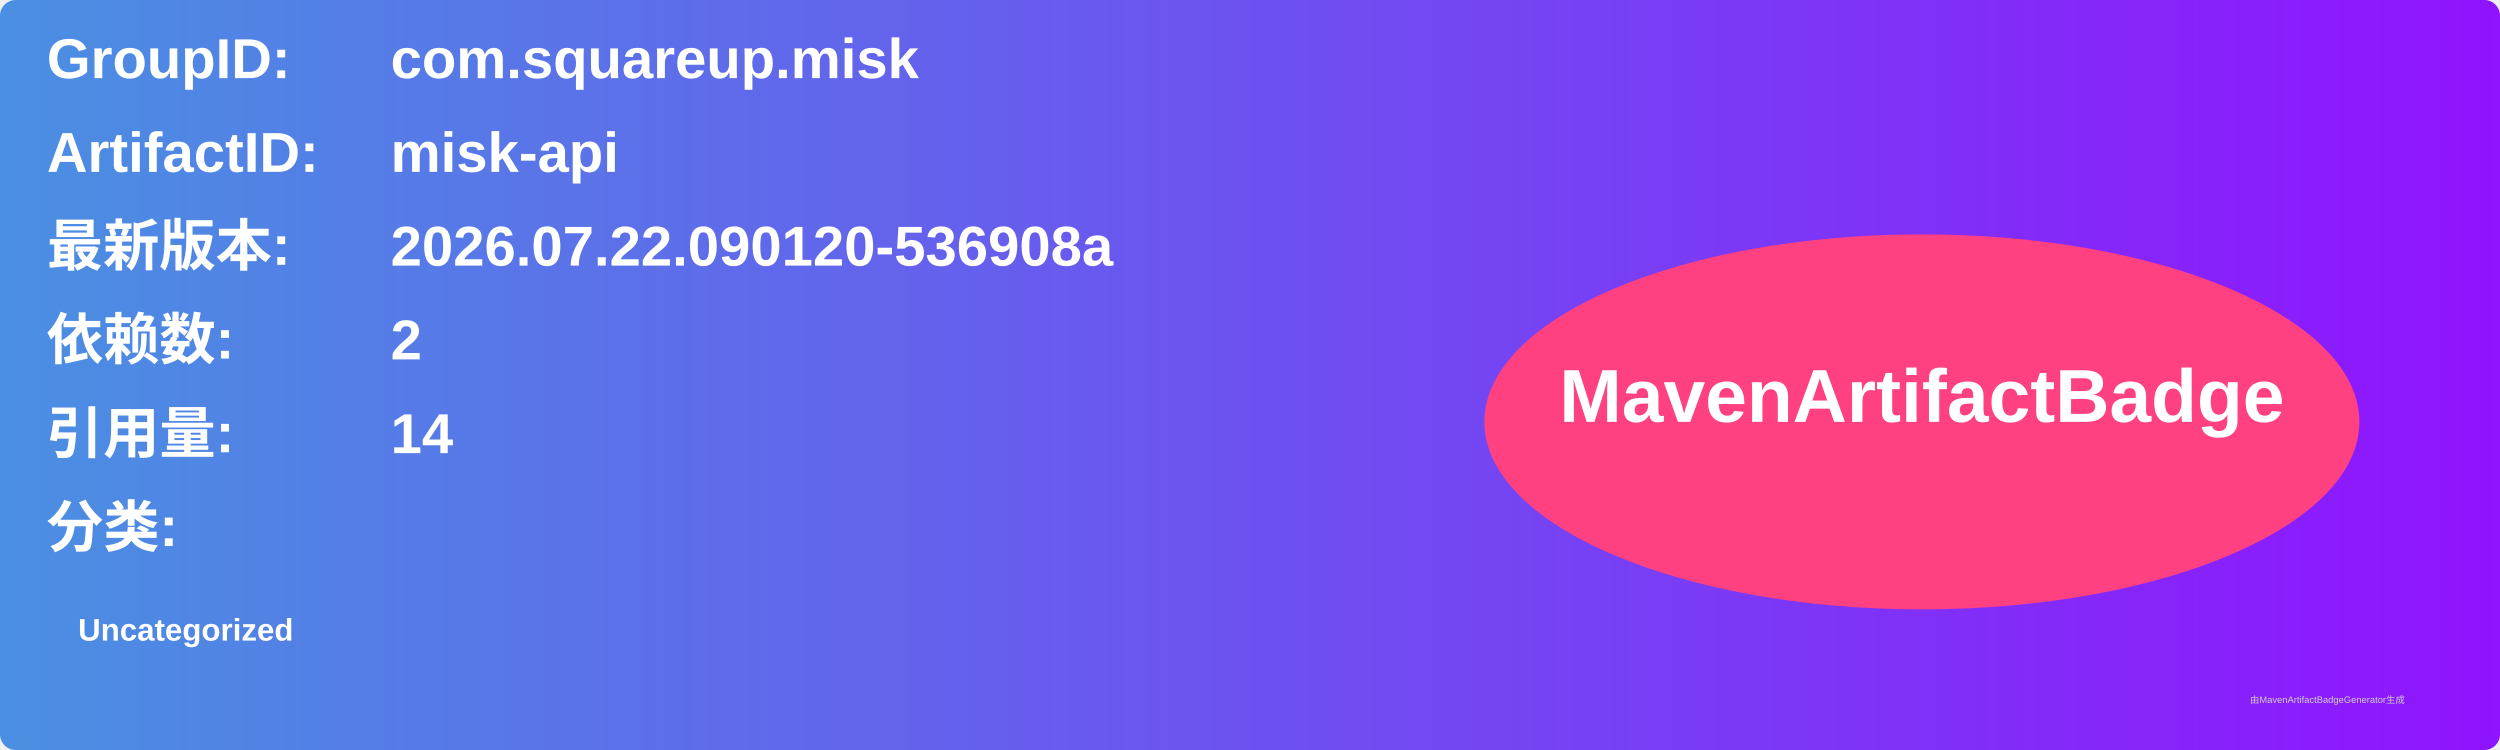
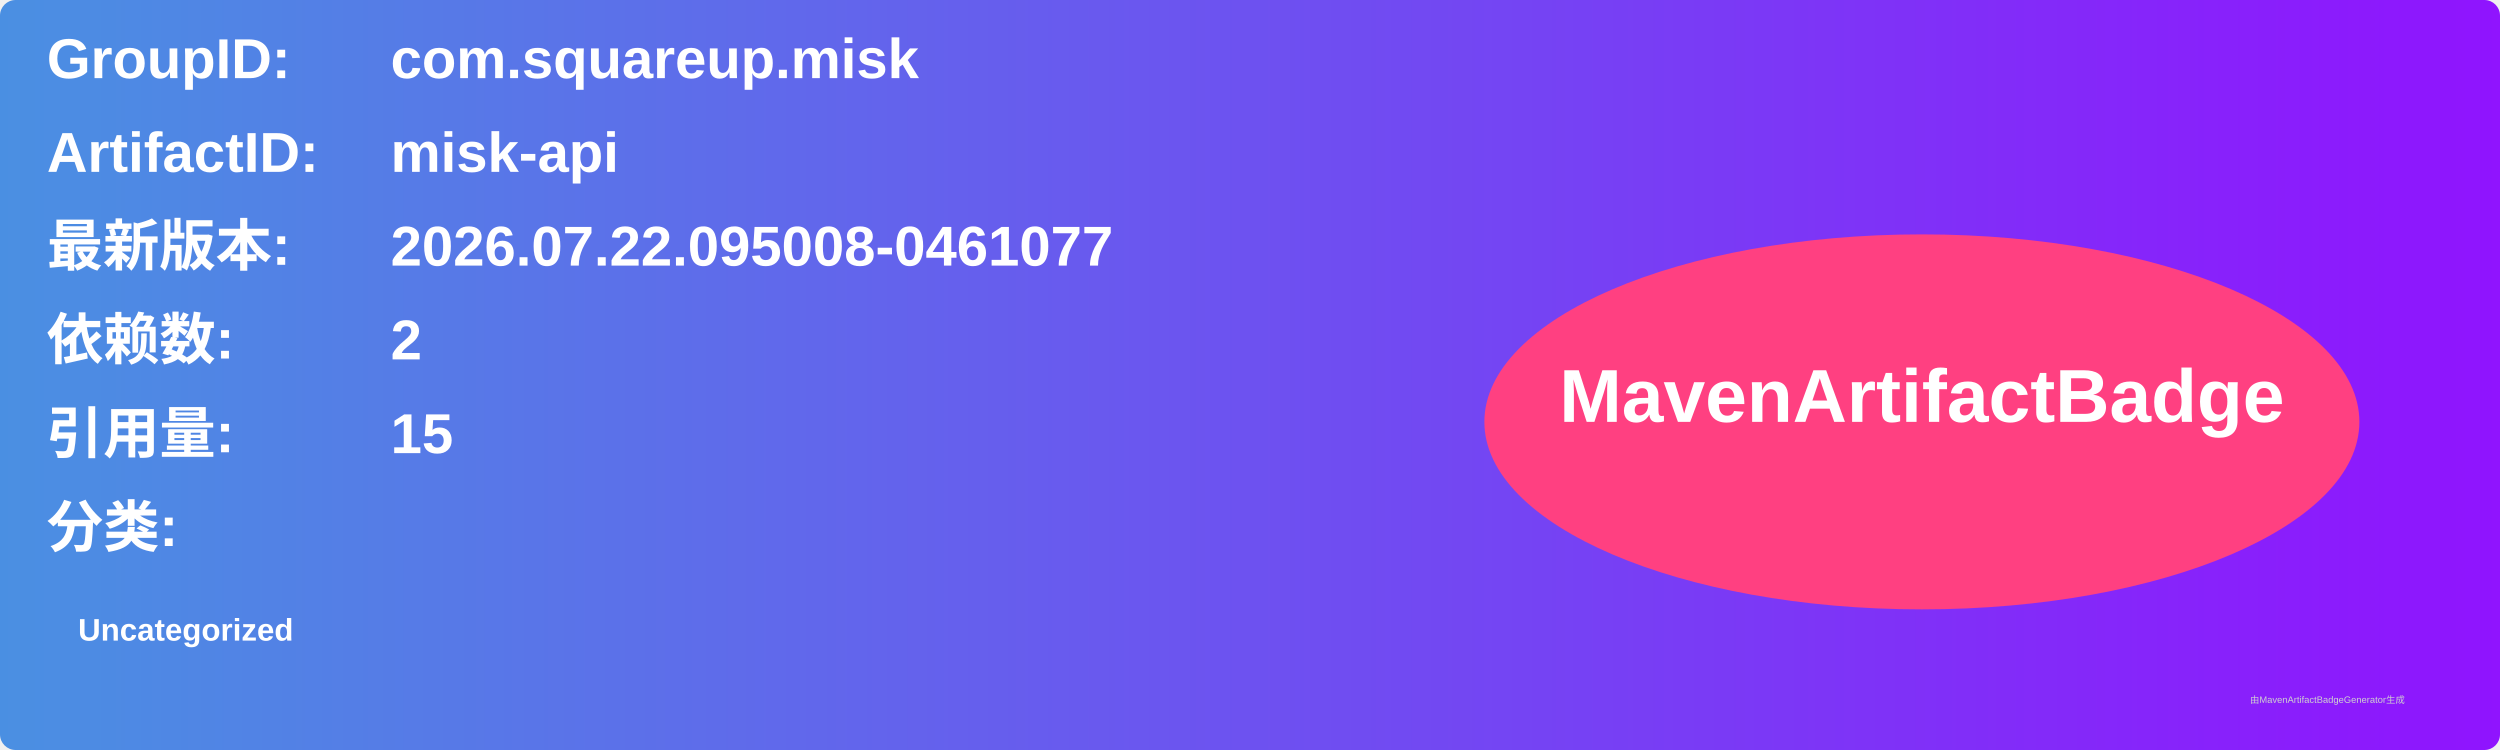
<svg xmlns="http://www.w3.org/2000/svg" width="800" height="240" viewBox="0 0 800 240">
  <linearGradient id="grad" x1="0%" y1="0%" x2="100%" y2="0%">
    <stop offset="0%" stop-color="#4a90e2" />
    <stop offset="100%" stop-color="#9013fe" />
  </linearGradient>
  <rect width="100%" height="100%" rx="5" ry="5" fill="url(#grad)" />
  <g transform="translate(15, 15)">
    <text x="0" y="10" font-family="Arial" font-size="18" fill="white" font-weight="bold" width="260">GroupID:</text>
    <text x="110" y="10" font-family="Arial" font-size="18" fill="white" font-weight="bold" width="460">com.squareup.misk</text>
    <text x="0" y="40" font-family="Arial" font-size="18" fill="white" font-weight="bold" width="260">ArtifactID:</text>
    <text x="110" y="40" font-family="Arial" font-size="18" fill="white" font-weight="bold" width="460">misk-api</text>
    <text x="0" y="70" font-family="Arial" font-size="18" fill="white" font-weight="bold">最新版本:</text>
    <text x="110" y="70" font-family="Arial" font-size="18" fill="white" font-weight="bold">
-       <tspan font-weight="bold">2026.07.22.090120-536908a</tspan>
+       <tspan font-weight="bold">2026.07.22.095008-0461077</tspan>
    </text>
    <text x="0" y="100" font-family="Arial" font-size="18" fill="white" font-weight="bold">依赖数: </text>
    <text x="110" y="100" font-family="Arial" font-size="18" fill="white">
      <tspan font-weight="bold">2</tspan>
    </text>
    <text x="0" y="130" font-family="Arial" font-size="18" fill="white" font-weight="bold">引用量: </text>
    <text x="110" y="130" font-family="Arial" font-size="18" fill="white">
-       <tspan font-weight="bold">14</tspan>
+       <tspan font-weight="bold">15</tspan>
    </text>
    <text x="0" y="160" font-family="Arial" font-size="18" fill="white" font-weight="bold">分类:</text>
    <text x="10" y="190" font-family="Arial" font-size="10" fill="white">
      <tspan font-weight="bold">Uncategorized</tspan>
    </text>
    <ellipse cx="600" cy="120" rx="140" ry="60" fill="#ff4081" />
    <text x="600" y="120" text-anchor="middle" font-family="Arial" font-size="24" fill="white" font-weight="bold">MavenArtifactBadge</text>
  </g>
  <text x="720" y="225" font-family="Arial" font-size="3" fill="#d0d0d0">由MavenArtifactBadgeGenerator生成</text>
</svg>
